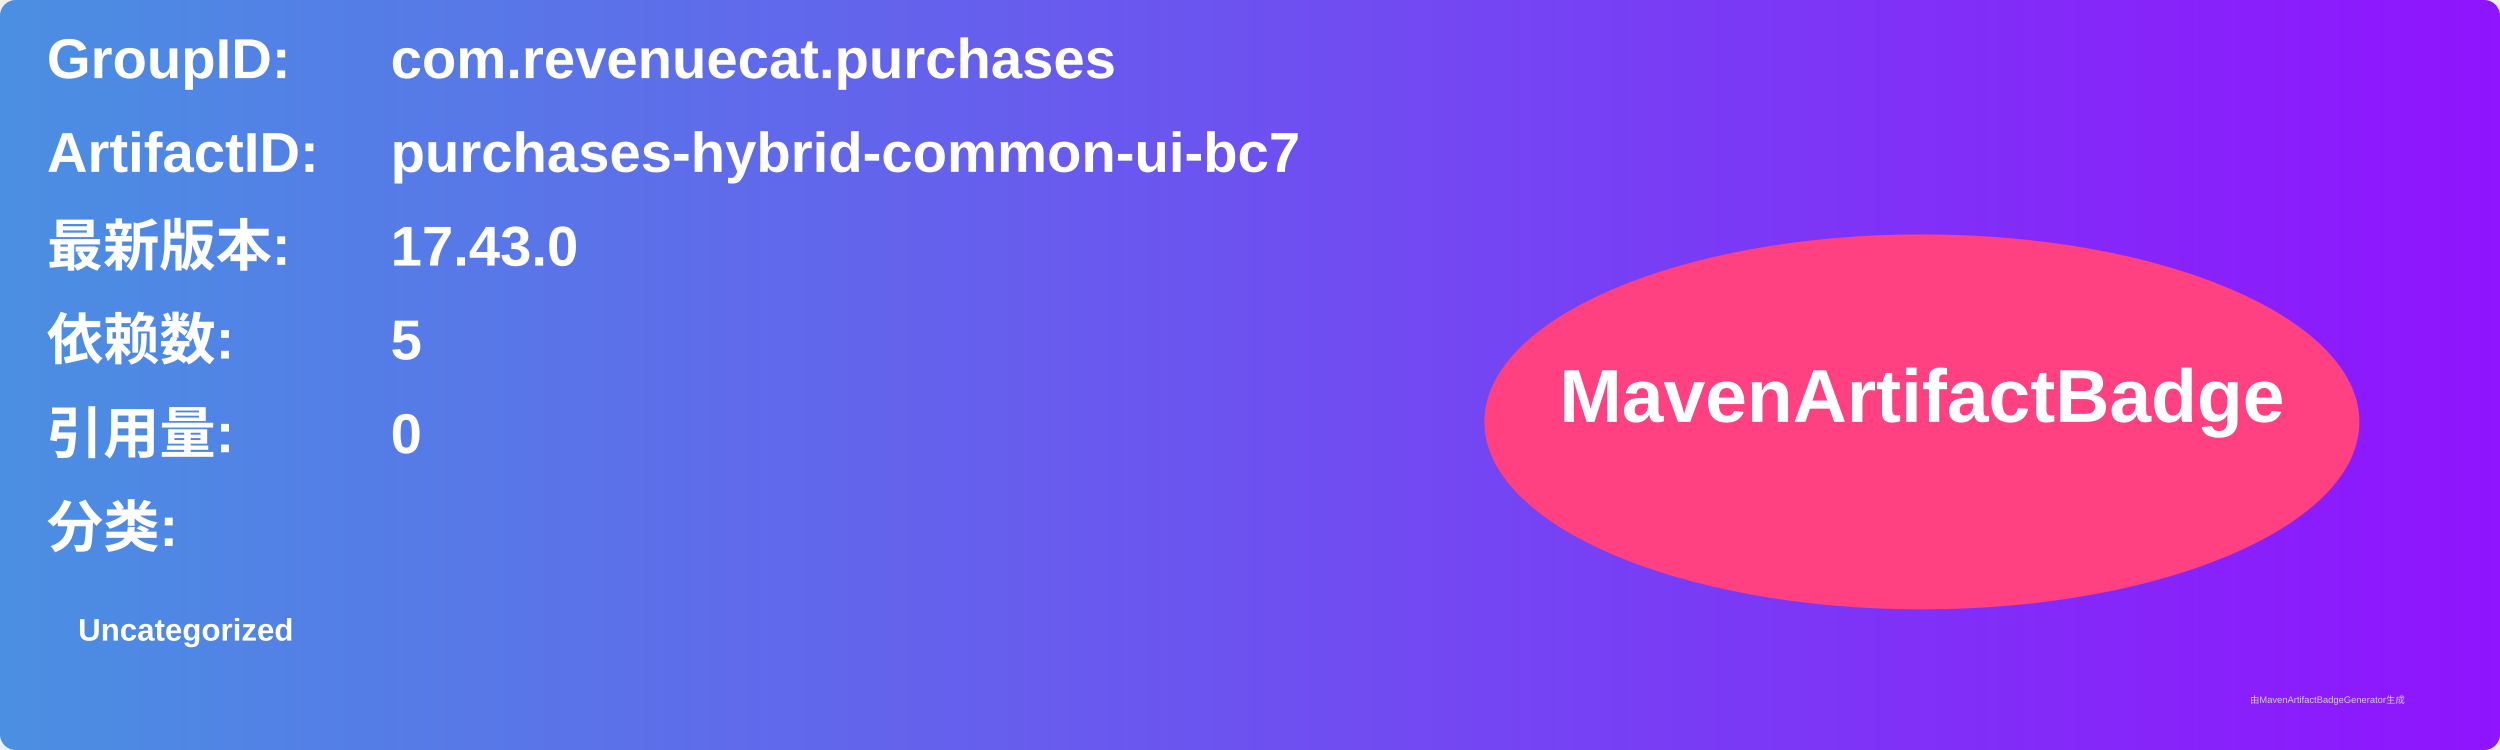
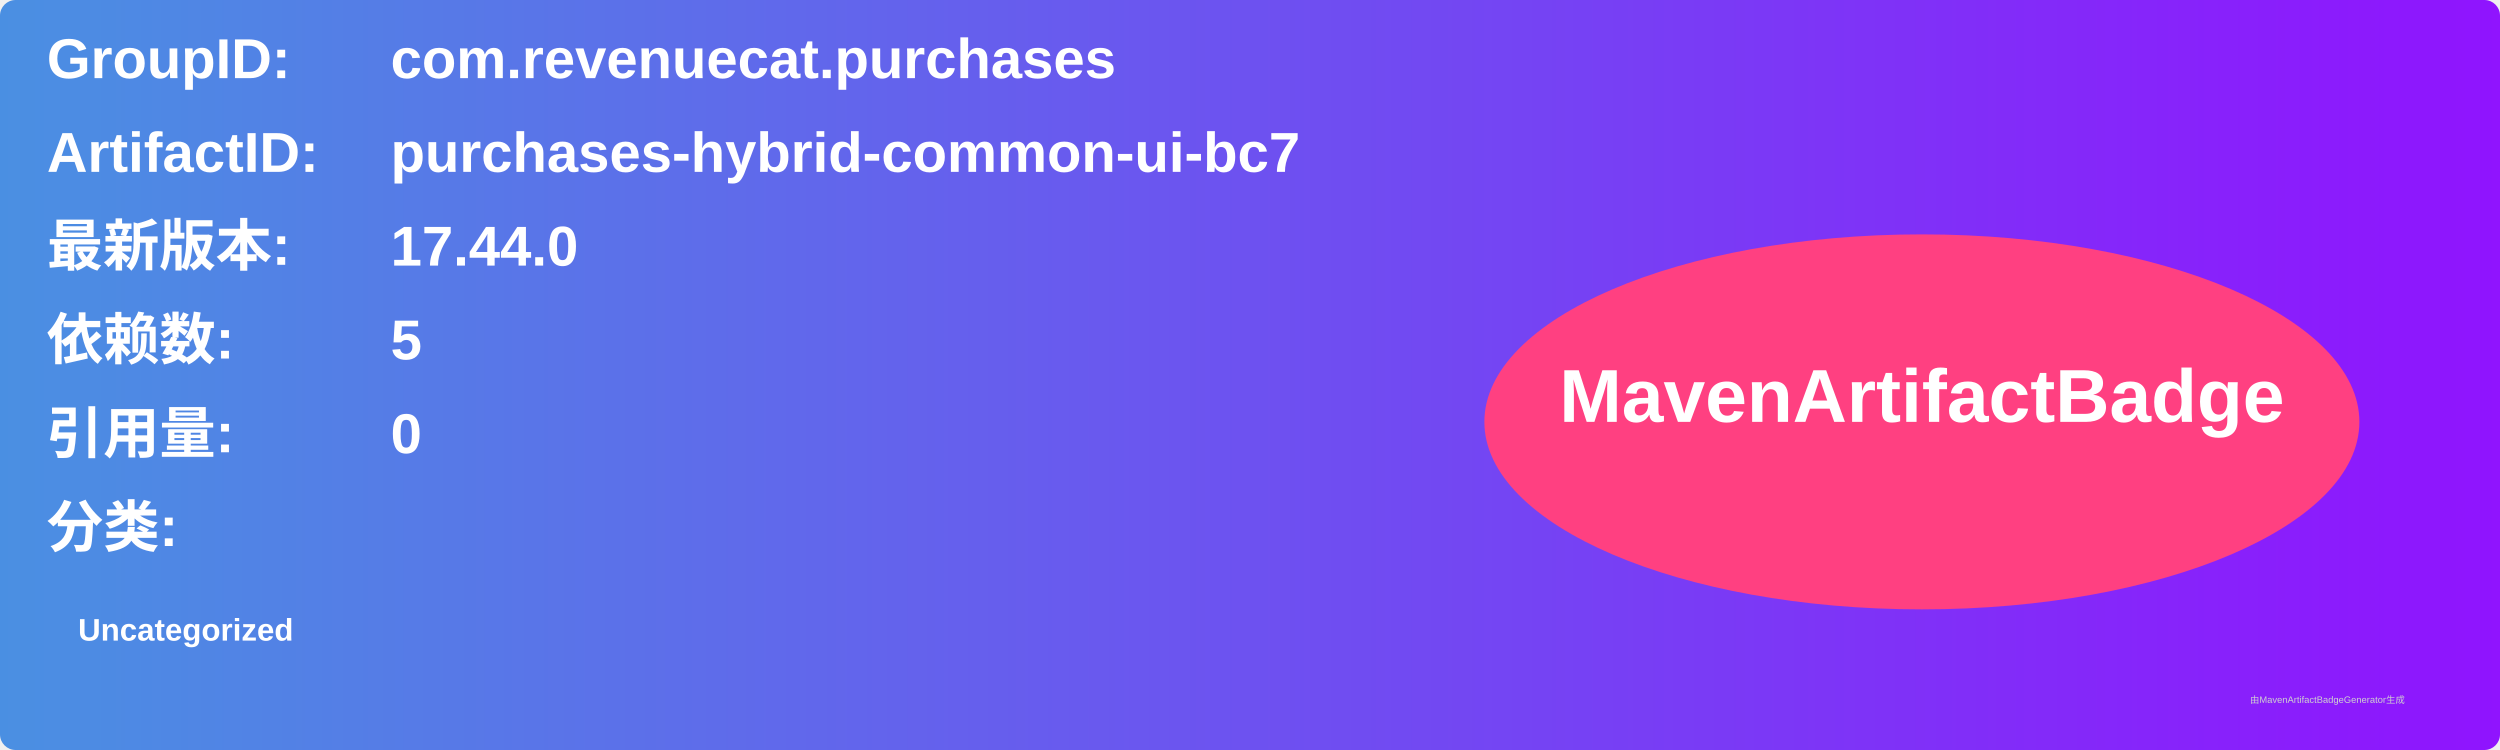
<svg xmlns="http://www.w3.org/2000/svg" width="800" height="240" viewBox="0 0 800 240">
  <linearGradient id="grad" x1="0%" y1="0%" x2="100%" y2="0%">
    <stop offset="0%" stop-color="#4a90e2" />
    <stop offset="100%" stop-color="#9013fe" />
  </linearGradient>
  <rect width="100%" height="100%" rx="5" ry="5" fill="url(#grad)" />
  <g transform="translate(15, 15)">
    <text x="0" y="10" font-family="Arial" font-size="18" fill="white" font-weight="bold" width="260">GroupID:</text>
    <text x="110" y="10" font-family="Arial" font-size="18" fill="white" font-weight="bold" width="460">com.revenuecat.purchases</text>
    <text x="0" y="40" font-family="Arial" font-size="18" fill="white" font-weight="bold" width="260">ArtifactID:</text>
    <text x="110" y="40" font-family="Arial" font-size="18" fill="white" font-weight="bold" width="460">purchases-hybrid-common-ui-bc7</text>
    <text x="0" y="70" font-family="Arial" font-size="18" fill="white" font-weight="bold">最新版本:</text>
    <text x="110" y="70" font-family="Arial" font-size="18" fill="white" font-weight="bold">
-       <tspan font-weight="bold">17.43.0</tspan>
+       <tspan font-weight="bold">17.44.0</tspan>
    </text>
    <text x="0" y="100" font-family="Arial" font-size="18" fill="white" font-weight="bold">依赖数: </text>
    <text x="110" y="100" font-family="Arial" font-size="18" fill="white">
      <tspan font-weight="bold">5</tspan>
    </text>
    <text x="0" y="130" font-family="Arial" font-size="18" fill="white" font-weight="bold">引用量: </text>
    <text x="110" y="130" font-family="Arial" font-size="18" fill="white">
      <tspan font-weight="bold">0</tspan>
    </text>
    <text x="0" y="160" font-family="Arial" font-size="18" fill="white" font-weight="bold">分类:</text>
    <text x="10" y="190" font-family="Arial" font-size="10" fill="white">
      <tspan font-weight="bold">Uncategorized</tspan>
    </text>
    <ellipse cx="600" cy="120" rx="140" ry="60" fill="#ff4081" />
    <text x="600" y="120" text-anchor="middle" font-family="Arial" font-size="24" fill="white" font-weight="bold">MavenArtifactBadge</text>
  </g>
  <text x="720" y="225" font-family="Arial" font-size="3" fill="#d0d0d0">由MavenArtifactBadgeGenerator生成</text>
</svg>
